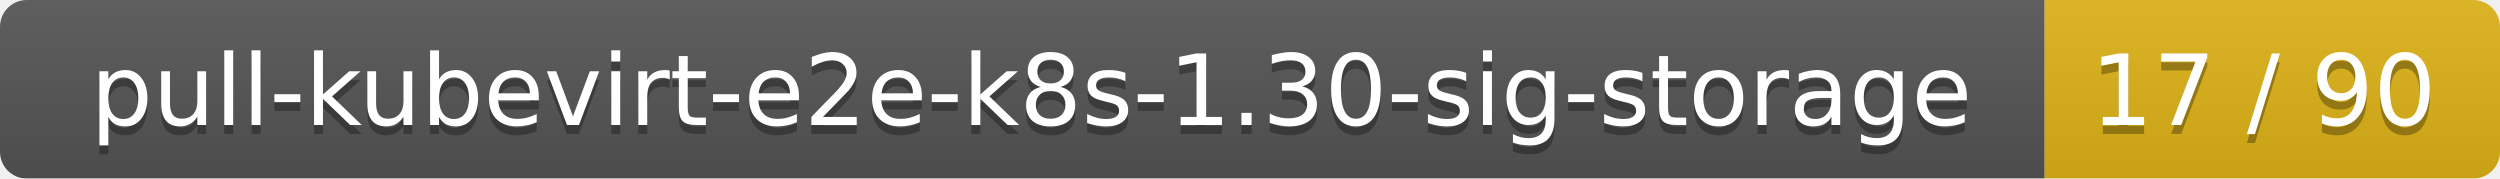
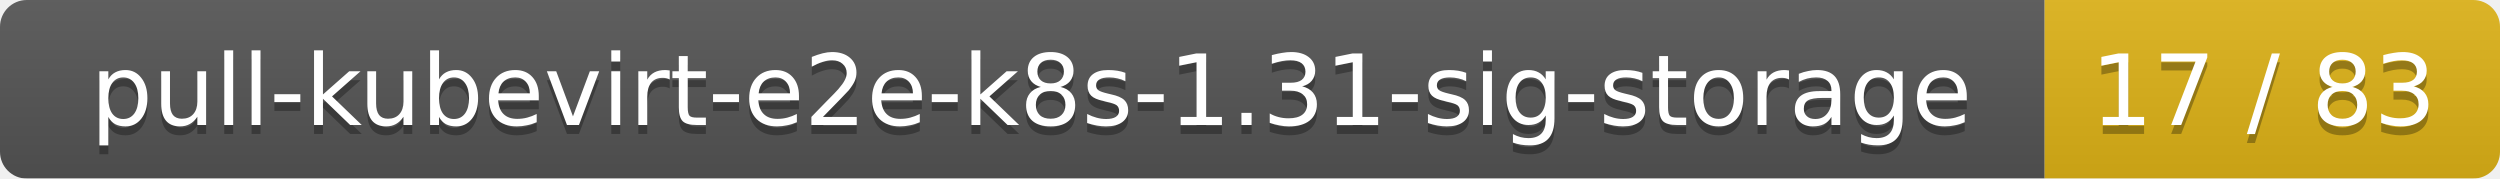
<svg xmlns="http://www.w3.org/2000/svg" width="280" height="20">
  <linearGradient id="smooth" x2="0" y2="100%">
    <stop offset="0" stop-color="#bbb" stop-opacity=".1" />
    <stop offset="1" stop-opacity=".1" />
  </linearGradient>
  <mask id="round">
    <rect width="280" height="20" rx="3" fill="#fff" />
  </mask>
  <g mask="url(#round)">
    <rect width="229" height="20" fill="#555" />
    <rect x="229" width="51" height="20" fill="#dfb317" />
    <rect width="280" height="20" fill="url(#smooth)" />
  </g>
  <g fill="#fff" text-anchor="middle" font-family="DejaVu Sans,Verdana,Geneva,sans-serif" font-size="11">
-     <text x="115.5" y="15" fill="#010101" fill-opacity=".3">pull-kubevirt-e2e-k8s-1.30-sig-storage</text>
-     <text x="115.5" y="14">pull-kubevirt-e2e-k8s-1.30-sig-storage</text>
-     <text x="253.5" y="15" fill="#010101" fill-opacity=".3">17 / 90</text>
-     <text x="253.5" y="14">17 / 90</text>
+     <text x="115.5" y="15" fill="#010101" fill-opacity=".3">pull-kubevirt-e2e-k8s-1.31-sig-storage</text>
+     <text x="115.5" y="14">pull-kubevirt-e2e-k8s-1.31-sig-storage</text>
+     <text x="253.5" y="15" fill="#010101" fill-opacity=".3">17 / 83</text>
+     <text x="253.5" y="14">17 / 83</text>
  </g>
</svg>
